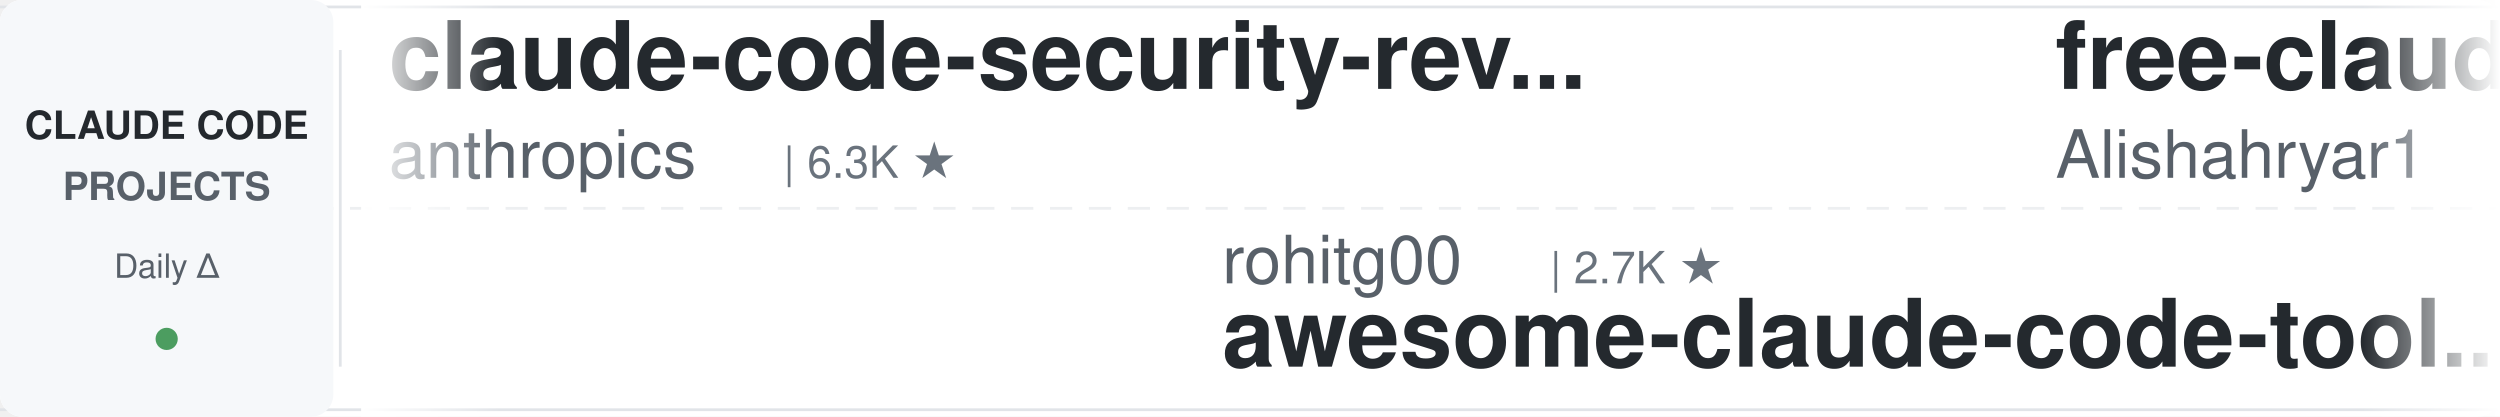
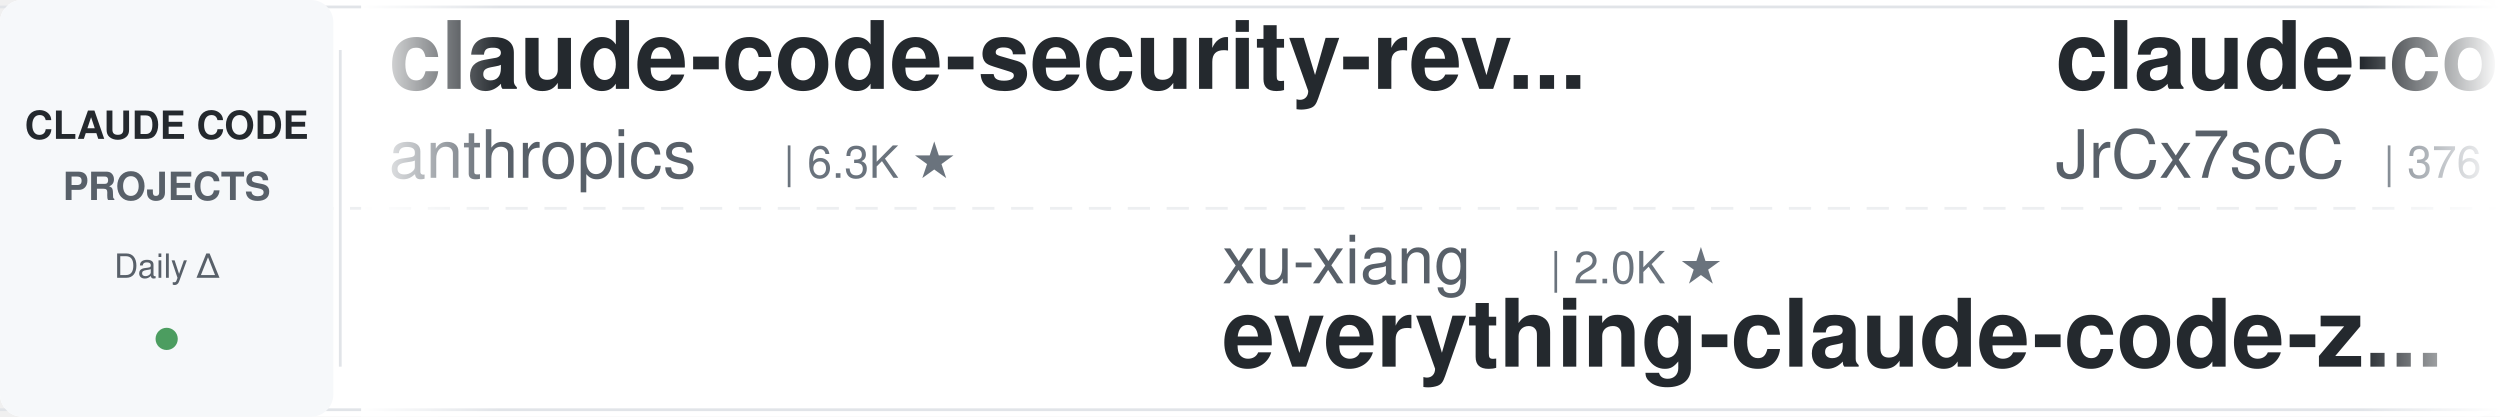
<svg xmlns="http://www.w3.org/2000/svg" width="900" height="150">
  <defs>
    <linearGradient id="leftFade" x1="0%" y1="0%" x2="100%" y2="0%">
      <stop offset="0%" style="stop-color:#ffffff;stop-opacity:1" />
      <stop offset="100%" style="stop-color:#ffffff;stop-opacity:0" />
    </linearGradient>
    <linearGradient id="rightFade" x1="0%" y1="0%" x2="100%" y2="0%">
      <stop offset="0%" style="stop-color:#ffffff;stop-opacity:0" />
      <stop offset="100%" style="stop-color:#ffffff;stop-opacity:1" />
    </linearGradient>
  </defs>
  <rect width="900" height="150" fill="#ffffff" rx="8" />
  <rect x="0" y="2" width="900" height="1" fill="#e1e4e8" />
  <rect x="0" y="147" width="900" height="1" fill="#e1e4e8" />
  <line x1="0" y1="75" x2="900" y2="75" stroke="#e1e4e8" stroke-width="1" stroke-dasharray="8 6" opacity="0.6" />
  <rect x="0" y="0" width="120" height="150" fill="#f6f8fa" rx="8" />
  <text x="60" y="50" font-family="-apple-system, BlinkMacSystemFont, 'Segoe UI', Helvetica, Arial, sans-serif" font-size="14" font-weight="600" fill="#24292e" text-anchor="middle">CLAUDE CODE</text>
  <text x="60" y="72" font-family="-apple-system, BlinkMacSystemFont, 'Segoe UI', Helvetica, Arial, sans-serif" font-size="14" font-weight="600" fill="#586069" text-anchor="middle">PROJECTS</text>
  <text x="60" y="100" font-family="-apple-system, BlinkMacSystemFont, 'Segoe UI', Helvetica, Arial, sans-serif" font-size="12" font-weight="500" fill="#586069" text-anchor="middle">Daily Δ</text>
  <circle cx="60" cy="122" r="4" fill="#22863a" opacity="0.8" />
  <rect x="122" y="18" width="1" height="114" fill="#e1e4e8" />
  <clipPath id="tickerClip">
    <rect x="130" y="0" width="770" height="150" />
  </clipPath>
  <g clip-path="url(#tickerClip)">
    <g id="tickerItems">
      <animateTransform attributeName="transform" attributeType="XML" type="translate" from="0 0" to="-3000 0" dur="54s" repeatCount="indefinite" />
      <g transform="translate(0, 0)">
        <text x="140" y="32" font-family="-apple-system, BlinkMacSystemFont, 'Segoe UI', Helvetica, Arial, sans-serif" font-size="34" font-weight="600" fill="#24292e">claude-code-security-rev...</text>
        <text x="140" y="64" font-family="-apple-system, BlinkMacSystemFont, 'Segoe UI', Helvetica, Arial, sans-serif" font-size="24" font-weight="400" fill="#586069">anthropics</text>
        <text x="282" y="64" font-family="-apple-system, BlinkMacSystemFont, 'Segoe UI', Helvetica, Arial, sans-serif" font-size="16" font-weight="500" fill="#6a737d">| 6.3K ★</text>
      </g>
      <g transform="translate(300, 0)">
-         <text x="140" y="102" font-family="-apple-system, BlinkMacSystemFont, 'Segoe UI', Helvetica, Arial, sans-serif" font-size="24" font-weight="400" fill="#586069">rohitg00</text>
-         <text x="258" y="102" font-family="-apple-system, BlinkMacSystemFont, 'Segoe UI', Helvetica, Arial, sans-serif" font-size="16" font-weight="500" fill="#6a737d">| 2.7K ★</text>
-         <text x="140" y="132" font-family="-apple-system, BlinkMacSystemFont, 'Segoe UI', Helvetica, Arial, sans-serif" font-size="34" font-weight="600" fill="#24292e">awesome-claude-code-tool...</text>
+         <text x="140" y="102" font-family="-apple-system, BlinkMacSystemFont, 'Segoe UI', Helvetica, Arial, sans-serif" font-size="24" font-weight="400" fill="#586069">xu-xiang</text>
+         <text x="258" y="102" font-family="-apple-system, BlinkMacSystemFont, 'Segoe UI', Helvetica, Arial, sans-serif" font-size="16" font-weight="500" fill="#6a737d">| 2.0K ★</text>
+         <text x="140" y="132" font-family="-apple-system, BlinkMacSystemFont, 'Segoe UI', Helvetica, Arial, sans-serif" font-size="34" font-weight="600" fill="#24292e">everything-claude-code-z...</text>
      </g>
      <g transform="translate(600, 0)">
-         <text x="140" y="32" font-family="-apple-system, BlinkMacSystemFont, 'Segoe UI', Helvetica, Arial, sans-serif" font-size="34" font-weight="600" fill="#24292e">free-claude-code</text>
-         <text x="140" y="64" font-family="-apple-system, BlinkMacSystemFont, 'Segoe UI', Helvetica, Arial, sans-serif" font-size="24" font-weight="400" fill="#586069">Alishahryar1</text>
-         <text x="306" y="64" font-family="-apple-system, BlinkMacSystemFont, 'Segoe UI', Helvetica, Arial, sans-serif" font-size="16" font-weight="500" fill="#6a737d">| 57.0K ★</text>
+         <text x="140" y="32" font-family="-apple-system, BlinkMacSystemFont, 'Segoe UI', Helvetica, Arial, sans-serif" font-size="34" font-weight="600" fill="#24292e">claude-code-source</text>
+         <text x="140" y="64" font-family="-apple-system, BlinkMacSystemFont, 'Segoe UI', Helvetica, Arial, sans-serif" font-size="24" font-weight="400" fill="#586069">JrCx7scC</text>
+         <text x="258" y="64" font-family="-apple-system, BlinkMacSystemFont, 'Segoe UI', Helvetica, Arial, sans-serif" font-size="16" font-weight="500" fill="#6a737d">| 376 ★</text>
      </g>
      <g transform="translate(900, 0)">
-         <text x="140" y="102" font-family="-apple-system, BlinkMacSystemFont, 'Segoe UI', Helvetica, Arial, sans-serif" font-size="24" font-weight="400" fill="#586069">asgeirtj</text>
-         <text x="258" y="102" font-family="-apple-system, BlinkMacSystemFont, 'Segoe UI', Helvetica, Arial, sans-serif" font-size="16" font-weight="500" fill="#6a737d">| 69.2K ★</text>
-         <text x="140" y="132" font-family="-apple-system, BlinkMacSystemFont, 'Segoe UI', Helvetica, Arial, sans-serif" font-size="34" font-weight="600" fill="#24292e">system_prompts_leaks</text>
+         <text x="140" y="102" font-family="-apple-system, BlinkMacSystemFont, 'Segoe UI', Helvetica, Arial, sans-serif" font-size="24" font-weight="400" fill="#586069">ykdojo</text>
+         <text x="234" y="102" font-family="-apple-system, BlinkMacSystemFont, 'Segoe UI', Helvetica, Arial, sans-serif" font-size="16" font-weight="500" fill="#6a737d">| 10.2K ★</text>
+         <text x="140" y="132" font-family="-apple-system, BlinkMacSystemFont, 'Segoe UI', Helvetica, Arial, sans-serif" font-size="34" font-weight="600" fill="#24292e">claude-code-tips</text>
      </g>
      <g transform="translate(1200, 0)">
-         <text x="140" y="32" font-family="-apple-system, BlinkMacSystemFont, 'Segoe UI', Helvetica, Arial, sans-serif" font-size="34" font-weight="600" fill="#24292e">claude-code-local</text>
-         <text x="140" y="64" font-family="-apple-system, BlinkMacSystemFont, 'Segoe UI', Helvetica, Arial, sans-serif" font-size="24" font-weight="400" fill="#586069">nicedreamzapp</text>
-         <text x="318" y="64" font-family="-apple-system, BlinkMacSystemFont, 'Segoe UI', Helvetica, Arial, sans-serif" font-size="16" font-weight="500" fill="#6a737d">| 3.3K ★</text>
+         <text x="140" y="32" font-family="-apple-system, BlinkMacSystemFont, 'Segoe UI', Helvetica, Arial, sans-serif" font-size="34" font-weight="600" fill="#24292e">claude_code_src</text>
+         <text x="140" y="64" font-family="-apple-system, BlinkMacSystemFont, 'Segoe UI', Helvetica, Arial, sans-serif" font-size="24" font-weight="400" fill="#586069">ponponon</text>
+         <text x="258" y="64" font-family="-apple-system, BlinkMacSystemFont, 'Segoe UI', Helvetica, Arial, sans-serif" font-size="16" font-weight="500" fill="#6a737d">| 2.3K ★</text>
      </g>
      <g transform="translate(1500, 0)">
-         <text x="140" y="102" font-family="-apple-system, BlinkMacSystemFont, 'Segoe UI', Helvetica, Arial, sans-serif" font-size="24" font-weight="400" fill="#586069">VoltAgent</text>
-         <text x="270" y="102" font-family="-apple-system, BlinkMacSystemFont, 'Segoe UI', Helvetica, Arial, sans-serif" font-size="16" font-weight="500" fill="#6a737d">| 25.6K ★</text>
-         <text x="140" y="132" font-family="-apple-system, BlinkMacSystemFont, 'Segoe UI', Helvetica, Arial, sans-serif" font-size="34" font-weight="600" fill="#24292e">awesome-claude-code-suba...</text>
+         <text x="140" y="102" font-family="-apple-system, BlinkMacSystemFont, 'Segoe UI', Helvetica, Arial, sans-serif" font-size="24" font-weight="400" fill="#586069">centminmod</text>
+         <text x="282" y="102" font-family="-apple-system, BlinkMacSystemFont, 'Segoe UI', Helvetica, Arial, sans-serif" font-size="16" font-weight="500" fill="#6a737d">| 2.7K ★</text>
+         <text x="140" y="132" font-family="-apple-system, BlinkMacSystemFont, 'Segoe UI', Helvetica, Arial, sans-serif" font-size="34" font-weight="600" fill="#24292e">my-claude-code-setup</text>
      </g>
      <g transform="translate(1800, 0)">
-         <text x="140" y="32" font-family="-apple-system, BlinkMacSystemFont, 'Segoe UI', Helvetica, Arial, sans-serif" font-size="34" font-weight="600" fill="#24292e">oh-my-claudecode</text>
-         <text x="140" y="64" font-family="-apple-system, BlinkMacSystemFont, 'Segoe UI', Helvetica, Arial, sans-serif" font-size="24" font-weight="400" fill="#586069">Yeachan-Heo</text>
-         <text x="294" y="64" font-family="-apple-system, BlinkMacSystemFont, 'Segoe UI', Helvetica, Arial, sans-serif" font-size="16" font-weight="500" fill="#6a737d">| 39.7K ★</text>
+         <text x="140" y="32" font-family="-apple-system, BlinkMacSystemFont, 'Segoe UI', Helvetica, Arial, sans-serif" font-size="34" font-weight="600" fill="#24292e">claude-code-best-practic...</text>
+         <text x="140" y="64" font-family="-apple-system, BlinkMacSystemFont, 'Segoe UI', Helvetica, Arial, sans-serif" font-size="24" font-weight="400" fill="#586069">shanraisshan</text>
+         <text x="306" y="64" font-family="-apple-system, BlinkMacSystemFont, 'Segoe UI', Helvetica, Arial, sans-serif" font-size="16" font-weight="500" fill="#6a737d">| 67.3K ★</text>
      </g>
      <g transform="translate(2100, 0)">
-         <text x="140" y="102" font-family="-apple-system, BlinkMacSystemFont, 'Segoe UI', Helvetica, Arial, sans-serif" font-size="24" font-weight="400" fill="#586069">zebbern</text>
-         <text x="246" y="102" font-family="-apple-system, BlinkMacSystemFont, 'Segoe UI', Helvetica, Arial, sans-serif" font-size="16" font-weight="500" fill="#6a737d">| 4.7K ★</text>
-         <text x="140" y="132" font-family="-apple-system, BlinkMacSystemFont, 'Segoe UI', Helvetica, Arial, sans-serif" font-size="34" font-weight="600" fill="#24292e">claude-code-guide</text>
+         <text x="140" y="102" font-family="-apple-system, BlinkMacSystemFont, 'Segoe UI', Helvetica, Arial, sans-serif" font-size="24" font-weight="400" fill="#586069">disler</text>
+         <text x="234" y="102" font-family="-apple-system, BlinkMacSystemFont, 'Segoe UI', Helvetica, Arial, sans-serif" font-size="16" font-weight="500" fill="#6a737d">| 1.7K ★</text>
+         <text x="140" y="132" font-family="-apple-system, BlinkMacSystemFont, 'Segoe UI', Helvetica, Arial, sans-serif" font-size="34" font-weight="600" fill="#24292e">pi-vs-claude-code</text>
      </g>
      <g transform="translate(2400, 0)">
-         <text x="140" y="32" font-family="-apple-system, BlinkMacSystemFont, 'Segoe UI', Helvetica, Arial, sans-serif" font-size="34" font-weight="600" fill="#24292e">claude-code-source</text>
-         <text x="140" y="64" font-family="-apple-system, BlinkMacSystemFont, 'Segoe UI', Helvetica, Arial, sans-serif" font-size="24" font-weight="400" fill="#586069">hangsman</text>
-         <text x="258" y="64" font-family="-apple-system, BlinkMacSystemFont, 'Segoe UI', Helvetica, Arial, sans-serif" font-size="16" font-weight="500" fill="#6a737d">| 797 ★</text>
+         <text x="140" y="32" font-family="-apple-system, BlinkMacSystemFont, 'Segoe UI', Helvetica, Arial, sans-serif" font-size="34" font-weight="600" fill="#24292e">claude-code-from-source</text>
+         <text x="140" y="64" font-family="-apple-system, BlinkMacSystemFont, 'Segoe UI', Helvetica, Arial, sans-serif" font-size="24" font-weight="400" fill="#586069">alejandrobalderas</text>
+         <text x="366" y="64" font-family="-apple-system, BlinkMacSystemFont, 'Segoe UI', Helvetica, Arial, sans-serif" font-size="16" font-weight="500" fill="#6a737d">| 3.0K ★</text>
      </g>
      <g transform="translate(2700, 0)">
-         <text x="140" y="102" font-family="-apple-system, BlinkMacSystemFont, 'Segoe UI', Helvetica, Arial, sans-serif" font-size="24" font-weight="400" fill="#586069">oboard</text>
-         <text x="234" y="102" font-family="-apple-system, BlinkMacSystemFont, 'Segoe UI', Helvetica, Arial, sans-serif" font-size="16" font-weight="500" fill="#6a737d">| 3.3K ★</text>
-         <text x="140" y="132" font-family="-apple-system, BlinkMacSystemFont, 'Segoe UI', Helvetica, Arial, sans-serif" font-size="34" font-weight="600" fill="#24292e">claude-code-rev</text>
+         <text x="140" y="102" font-family="-apple-system, BlinkMacSystemFont, 'Segoe UI', Helvetica, Arial, sans-serif" font-size="24" font-weight="400" fill="#586069">musistudio</text>
+         <text x="282" y="102" font-family="-apple-system, BlinkMacSystemFont, 'Segoe UI', Helvetica, Arial, sans-serif" font-size="16" font-weight="500" fill="#6a737d">| 37.6K ★</text>
+         <text x="140" y="132" font-family="-apple-system, BlinkMacSystemFont, 'Segoe UI', Helvetica, Arial, sans-serif" font-size="34" font-weight="600" fill="#24292e">claude-code-router</text>
      </g>
      <g transform="translate(3000, 0)">
        <text x="140" y="32" font-family="-apple-system, BlinkMacSystemFont, 'Segoe UI', Helvetica, Arial, sans-serif" font-size="34" font-weight="600" fill="#24292e">claude-code-security-rev...</text>
        <text x="140" y="64" font-family="-apple-system, BlinkMacSystemFont, 'Segoe UI', Helvetica, Arial, sans-serif" font-size="24" font-weight="400" fill="#586069">anthropics</text>
        <text x="282" y="64" font-family="-apple-system, BlinkMacSystemFont, 'Segoe UI', Helvetica, Arial, sans-serif" font-size="16" font-weight="500" fill="#6a737d">| 6.3K ★</text>
      </g>
      <g transform="translate(3300, 0)">
-         <text x="140" y="102" font-family="-apple-system, BlinkMacSystemFont, 'Segoe UI', Helvetica, Arial, sans-serif" font-size="24" font-weight="400" fill="#586069">rohitg00</text>
-         <text x="258" y="102" font-family="-apple-system, BlinkMacSystemFont, 'Segoe UI', Helvetica, Arial, sans-serif" font-size="16" font-weight="500" fill="#6a737d">| 2.7K ★</text>
-         <text x="140" y="132" font-family="-apple-system, BlinkMacSystemFont, 'Segoe UI', Helvetica, Arial, sans-serif" font-size="34" font-weight="600" fill="#24292e">awesome-claude-code-tool...</text>
+         <text x="140" y="102" font-family="-apple-system, BlinkMacSystemFont, 'Segoe UI', Helvetica, Arial, sans-serif" font-size="24" font-weight="400" fill="#586069">xu-xiang</text>
+         <text x="258" y="102" font-family="-apple-system, BlinkMacSystemFont, 'Segoe UI', Helvetica, Arial, sans-serif" font-size="16" font-weight="500" fill="#6a737d">| 2.0K ★</text>
+         <text x="140" y="132" font-family="-apple-system, BlinkMacSystemFont, 'Segoe UI', Helvetica, Arial, sans-serif" font-size="34" font-weight="600" fill="#24292e">everything-claude-code-z...</text>
      </g>
      <g transform="translate(3600, 0)">
-         <text x="140" y="32" font-family="-apple-system, BlinkMacSystemFont, 'Segoe UI', Helvetica, Arial, sans-serif" font-size="34" font-weight="600" fill="#24292e">free-claude-code</text>
-         <text x="140" y="64" font-family="-apple-system, BlinkMacSystemFont, 'Segoe UI', Helvetica, Arial, sans-serif" font-size="24" font-weight="400" fill="#586069">Alishahryar1</text>
-         <text x="306" y="64" font-family="-apple-system, BlinkMacSystemFont, 'Segoe UI', Helvetica, Arial, sans-serif" font-size="16" font-weight="500" fill="#6a737d">| 57.0K ★</text>
+         <text x="140" y="32" font-family="-apple-system, BlinkMacSystemFont, 'Segoe UI', Helvetica, Arial, sans-serif" font-size="34" font-weight="600" fill="#24292e">claude-code-source</text>
+         <text x="140" y="64" font-family="-apple-system, BlinkMacSystemFont, 'Segoe UI', Helvetica, Arial, sans-serif" font-size="24" font-weight="400" fill="#586069">JrCx7scC</text>
+         <text x="258" y="64" font-family="-apple-system, BlinkMacSystemFont, 'Segoe UI', Helvetica, Arial, sans-serif" font-size="16" font-weight="500" fill="#6a737d">| 376 ★</text>
      </g>
      <g transform="translate(3900, 0)">
-         <text x="140" y="102" font-family="-apple-system, BlinkMacSystemFont, 'Segoe UI', Helvetica, Arial, sans-serif" font-size="24" font-weight="400" fill="#586069">asgeirtj</text>
-         <text x="258" y="102" font-family="-apple-system, BlinkMacSystemFont, 'Segoe UI', Helvetica, Arial, sans-serif" font-size="16" font-weight="500" fill="#6a737d">| 69.2K ★</text>
-         <text x="140" y="132" font-family="-apple-system, BlinkMacSystemFont, 'Segoe UI', Helvetica, Arial, sans-serif" font-size="34" font-weight="600" fill="#24292e">system_prompts_leaks</text>
+         <text x="140" y="102" font-family="-apple-system, BlinkMacSystemFont, 'Segoe UI', Helvetica, Arial, sans-serif" font-size="24" font-weight="400" fill="#586069">ykdojo</text>
+         <text x="234" y="102" font-family="-apple-system, BlinkMacSystemFont, 'Segoe UI', Helvetica, Arial, sans-serif" font-size="16" font-weight="500" fill="#6a737d">| 10.2K ★</text>
+         <text x="140" y="132" font-family="-apple-system, BlinkMacSystemFont, 'Segoe UI', Helvetica, Arial, sans-serif" font-size="34" font-weight="600" fill="#24292e">claude-code-tips</text>
      </g>
    </g>
  </g>
  <rect x="130" y="0" width="50" height="150" fill="url(#leftFade)" />
  <rect x="850" y="0" width="50" height="150" fill="url(#rightFade)" />
</svg>
